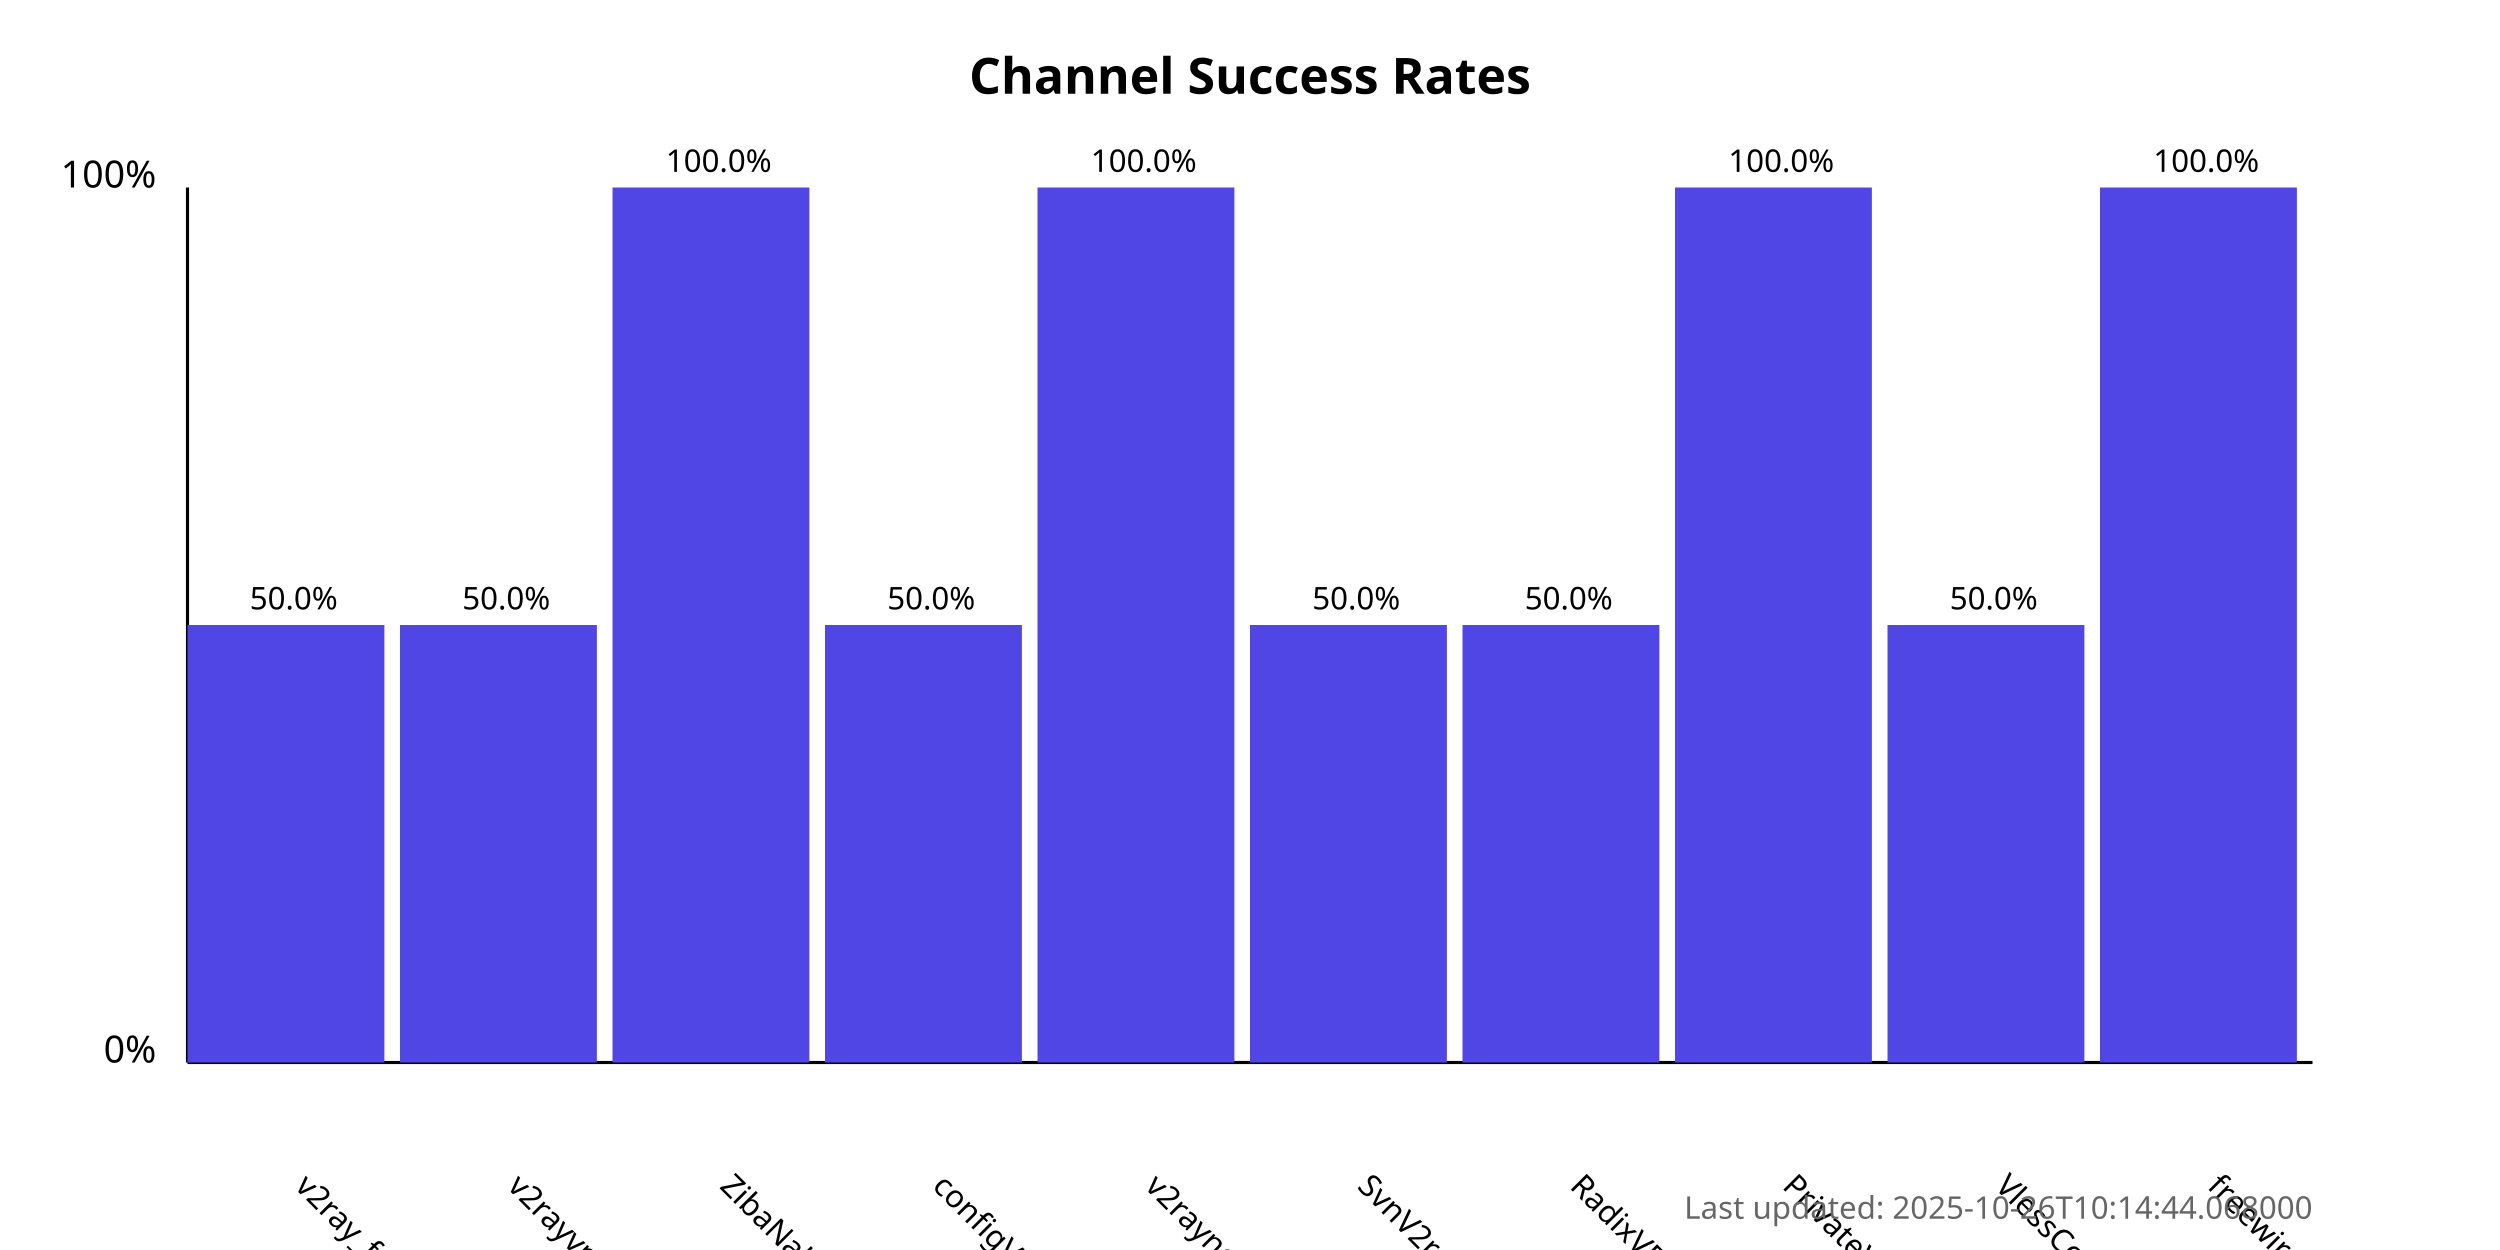
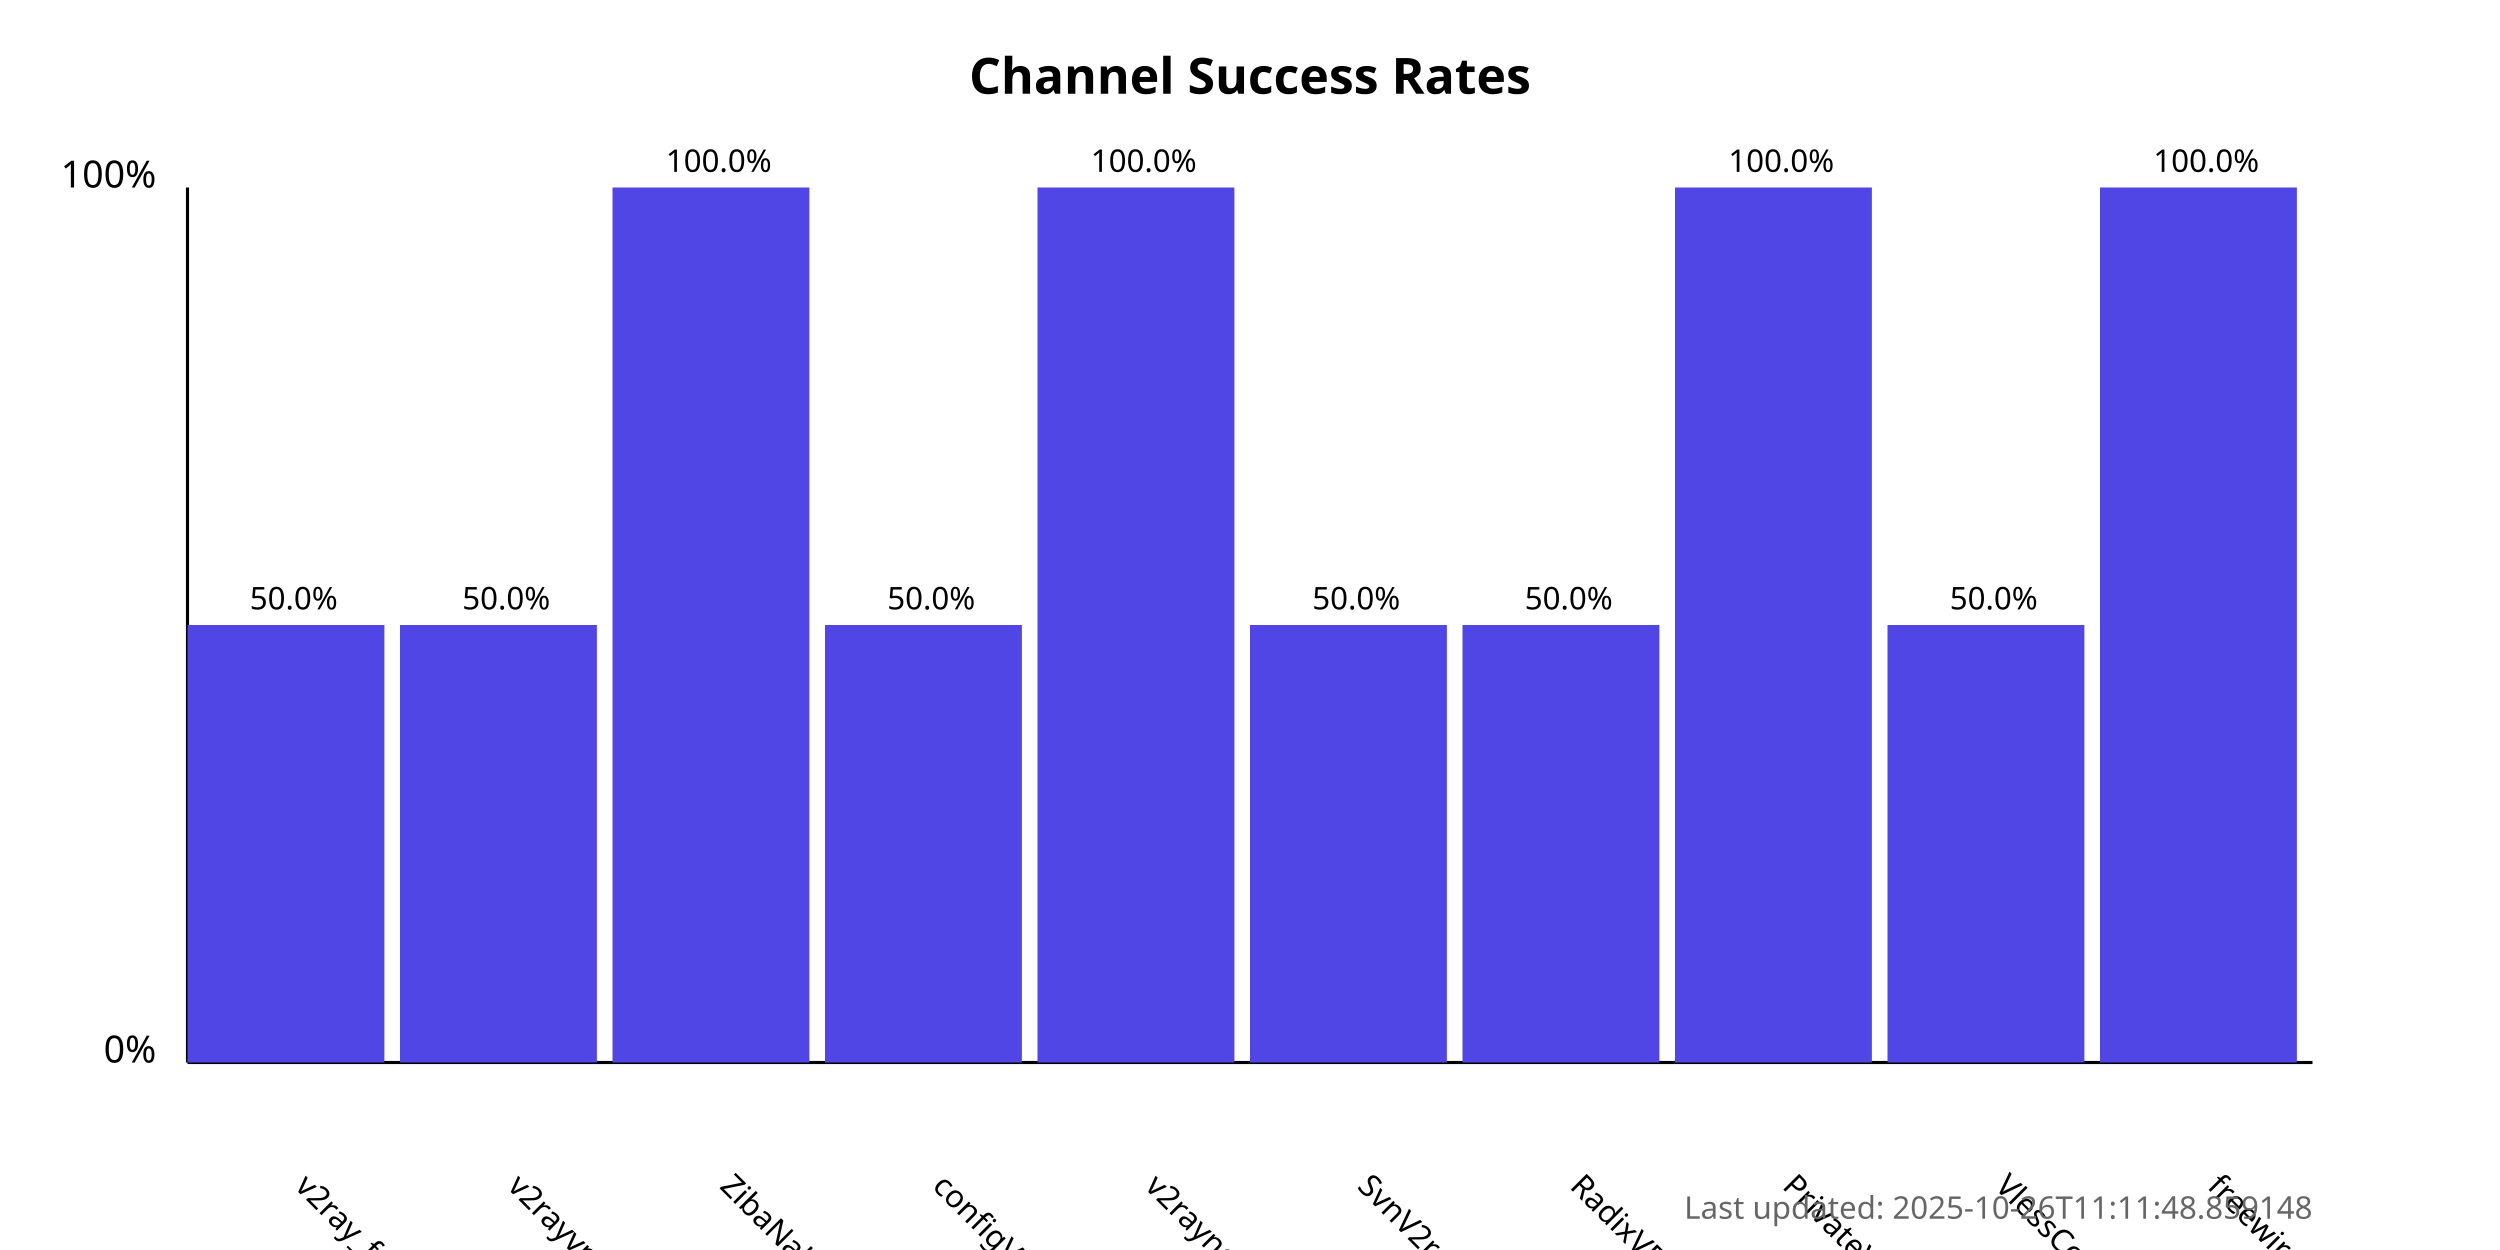
<svg xmlns="http://www.w3.org/2000/svg" width="800" height="400">
  <style>
            .chart-title { font: bold 16px sans-serif; }
            .axis-label { font: 12px sans-serif; }
            .tick-label { font: 10px sans-serif; }
            .bar { fill: #4f46e5; }
            .bar:hover { fill: #6366f1; }
            .timestamp { font: 10px sans-serif; fill: #666; }
        </style>
  <text x="400.0" y="30" text-anchor="middle" class="chart-title">
            Channel Success Rates
        </text>
  <line x1="60" y1="340" x2="60" y2="60" stroke="black" stroke-width="1" />
  <line x1="60" y1="340" x2="740" y2="340" stroke="black" stroke-width="1" />
  <text x="50" y="340" text-anchor="end" class="axis-label">0%</text>
  <text x="50" y="60" text-anchor="end" class="axis-label">100%</text>
  <g>
    <rect x="60" y="200.0" width="63.0" height="140.0" class="bar" />
    <text x="94.0" y="380" transform="rotate(45, 94.0, 380)" text-anchor="start" class="tick-label">
                v2ray_free_conf
            </text>
    <text x="94.0" y="195.0" text-anchor="middle" class="tick-label">
                50.0%
            </text>
  </g>
  <g>
    <rect x="128.0" y="200.0" width="63.0" height="140.0" class="bar" />
    <text x="162.0" y="380" transform="rotate(45, 162.0, 380)" text-anchor="start" class="tick-label">
                v2rayvpno
            </text>
    <text x="162.0" y="195.0" text-anchor="middle" class="tick-label">
                50.0%
            </text>
  </g>
  <g>
    <rect x="196.0" y="60.0" width="63.0" height="280.0" class="bar" />
    <text x="230.0" y="380" transform="rotate(45, 230.0, 380)" text-anchor="start" class="tick-label">
                ZibaNabz
            </text>
    <text x="230.0" y="55.0" text-anchor="middle" class="tick-label">
                100.0%
            </text>
  </g>
  <g>
    <rect x="264.0" y="200.0" width="63.0" height="140.0" class="bar" />
    <text x="298.0" y="380" transform="rotate(45, 298.0, 380)" text-anchor="start" class="tick-label">
                configV2rayForFree
            </text>
    <text x="298.0" y="195.0" text-anchor="middle" class="tick-label">
                50.0%
            </text>
  </g>
  <g>
    <rect x="332.0" y="60.0" width="63.0" height="280.0" class="bar" />
    <text x="366.0" y="380" transform="rotate(45, 366.0, 380)" text-anchor="start" class="tick-label">
                v2rayngvpn
            </text>
    <text x="366.0" y="55.0" text-anchor="middle" class="tick-label">
                100.0%
            </text>
  </g>
  <g>
    <rect x="400.0" y="200.0" width="63.0" height="140.0" class="bar" />
    <text x="434.0" y="380" transform="rotate(45, 434.0, 380)" text-anchor="start" class="tick-label">
                SvnV2ray
            </text>
    <text x="434.0" y="195.0" text-anchor="middle" class="tick-label">
                50.0%
            </text>
  </g>
  <g>
    <rect x="468.0" y="200.0" width="63.0" height="140.0" class="bar" />
    <text x="502.0" y="380" transform="rotate(45, 502.0, 380)" text-anchor="start" class="tick-label">
                RadixVPN
            </text>
    <text x="502.0" y="195.0" text-anchor="middle" class="tick-label">
                50.0%
            </text>
  </g>
  <g>
    <rect x="536.0" y="60.0" width="63.0" height="280.0" class="bar" />
    <text x="570.0" y="380" transform="rotate(45, 570.0, 380)" text-anchor="start" class="tick-label">
                PrivateVPNs
            </text>
    <text x="570.0" y="55.0" text-anchor="middle" class="tick-label">
                100.0%
            </text>
  </g>
  <g>
    <rect x="604.0" y="200.0" width="63.0" height="140.0" class="bar" />
    <text x="638.0" y="380" transform="rotate(45, 638.0, 380)" text-anchor="start" class="tick-label">
                VlessConfig
            </text>
    <text x="638.0" y="195.0" text-anchor="middle" class="tick-label">
                50.0%
            </text>
  </g>
  <g>
    <rect x="672.0" y="60.0" width="63.0" height="280.0" class="bar" />
    <text x="706.0" y="380" transform="rotate(45, 706.0, 380)" text-anchor="start" class="tick-label">
                freewireguard
            </text>
    <text x="706.0" y="55.0" text-anchor="middle" class="tick-label">
                100.0%
            </text>
  </g>
  <text x="740" y="390" text-anchor="end" class="timestamp">
-             Last updated: 2025-10-26T10:14:44.068000
+             Last updated: 2025-10-26T11:11:48.859148
        </text>
</svg>
